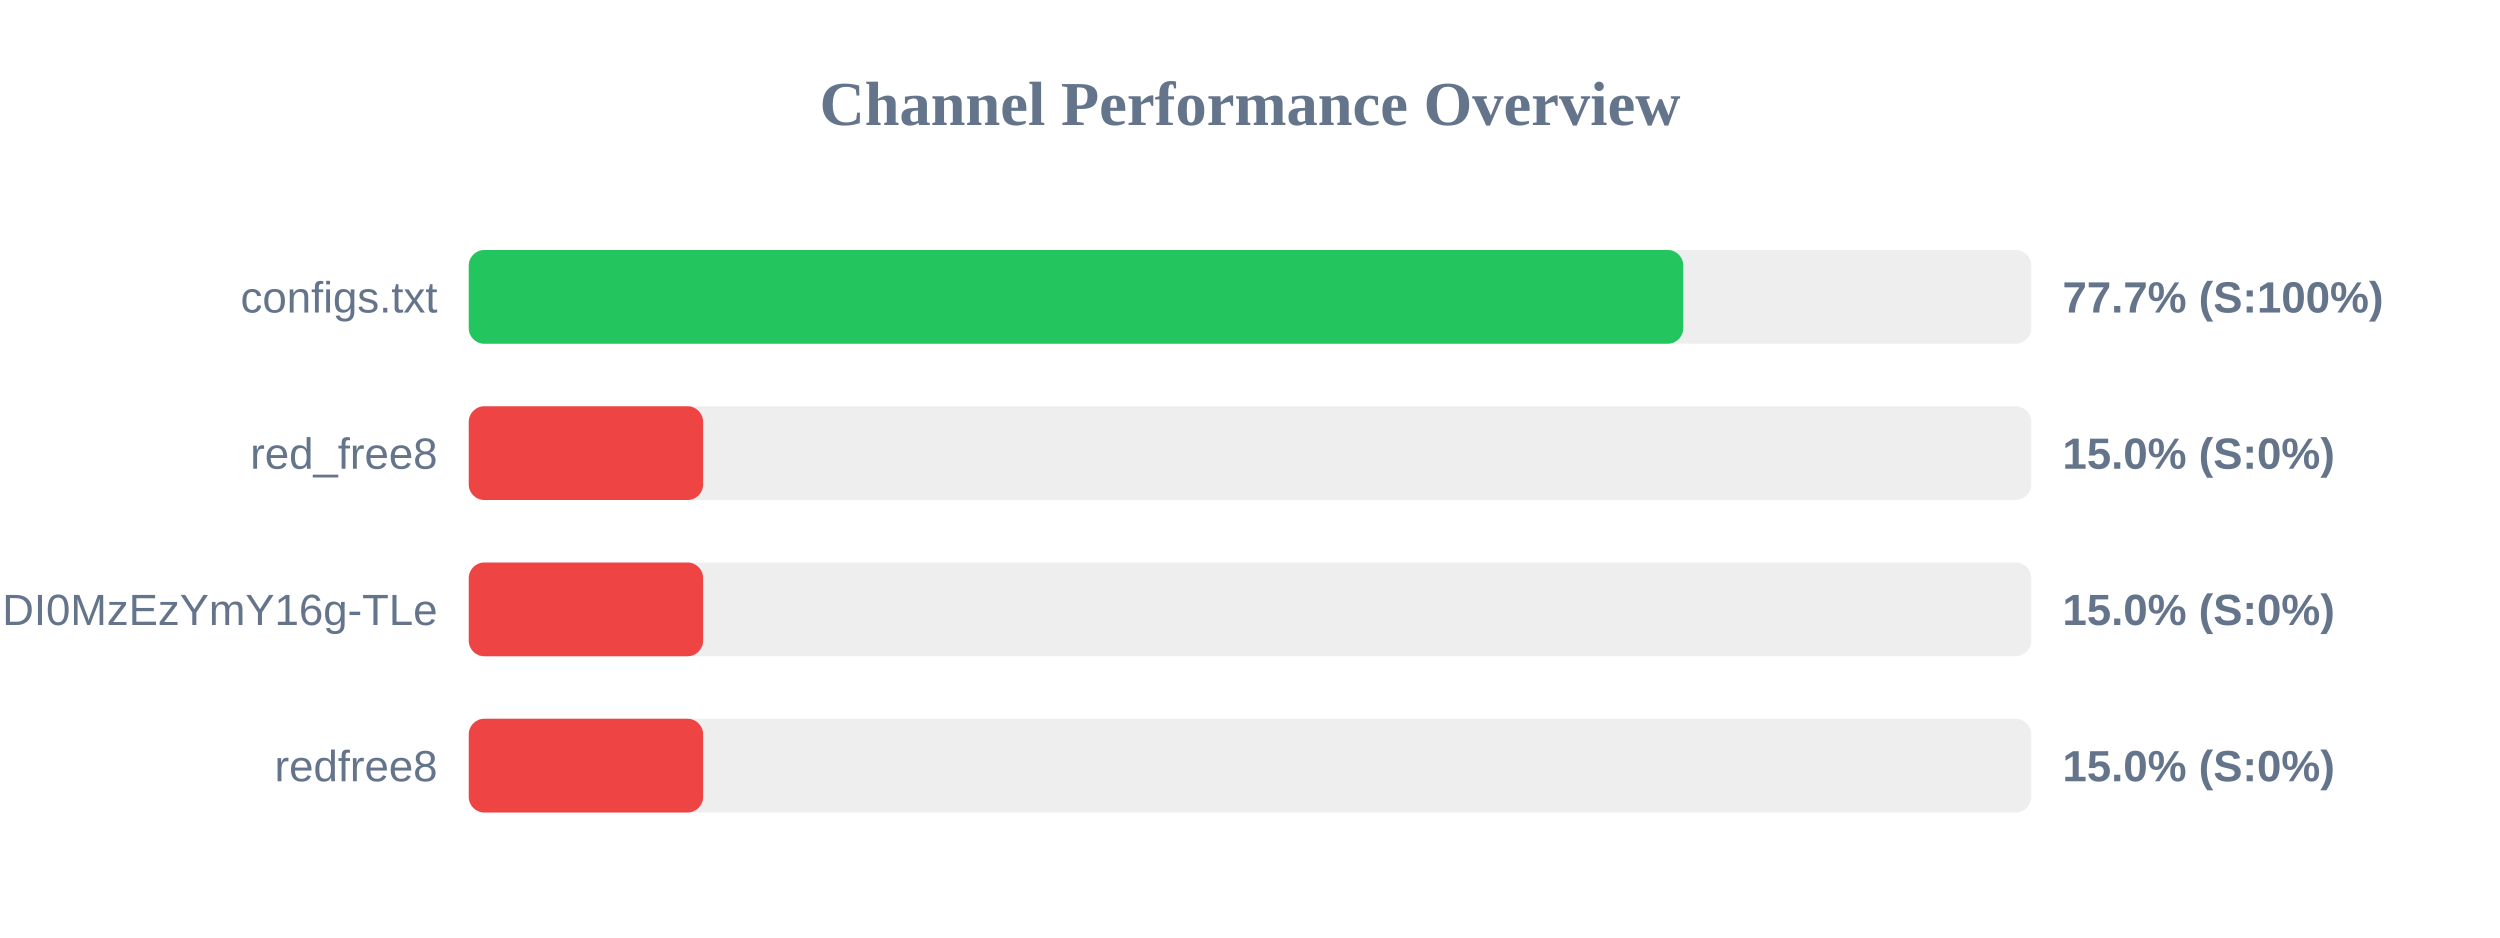
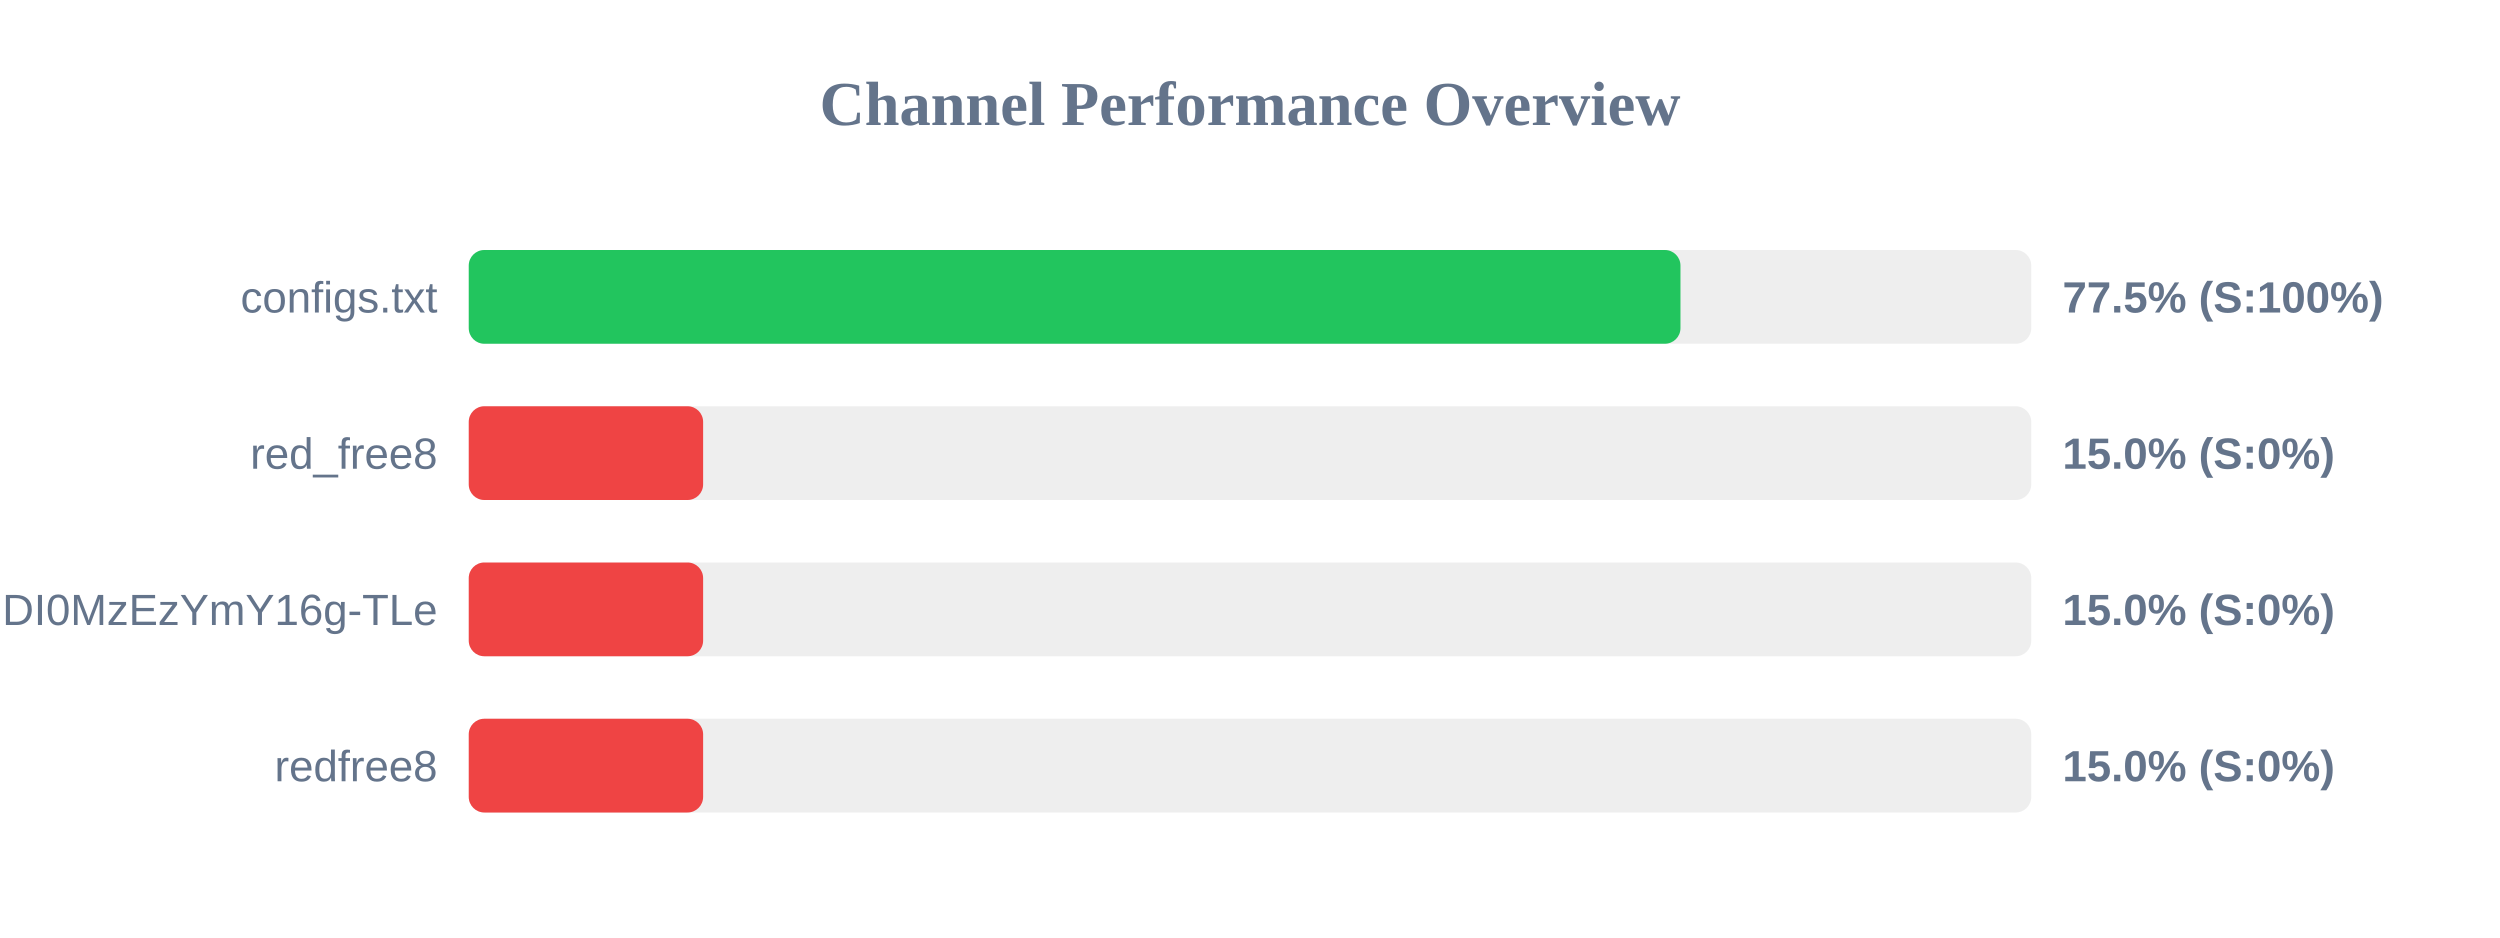
<svg xmlns="http://www.w3.org/2000/svg" width="800" height="300" version="1.1">
  <style>
        .row { font: 14px Arial; fill: #64748b; }
        .score { font: bold 14px Arial; fill: #64748b; }
    </style>
  <text x="400" y="40" text-anchor="middle" font-size="20px" font-weight="bold" fill="#64748b">Channel Performance Overview</text>
  <rect x="150" y="80" width="500" height="30" fill="#eee" rx="5" />
-   <rect x="150" y="80" width="388.65" height="30" fill="#22c55e" rx="5" />
+   <rect x="150" y="80" width="387.75" height="30" fill="#22c55e" rx="5" />
  <text x="140" y="100" text-anchor="end" class="row">configs.txt</text>
-   <text x="660" y="100" text-anchor="start" class="score">77.7% (S:100%)</text>
+   <text x="660" y="100" text-anchor="start" class="score">77.5% (S:100%)</text>
  <rect x="150" y="130" width="500" height="30" fill="#eee" rx="5" />
  <rect x="150" y="130" width="75.0" height="30" fill="#ef4444" rx="5" />
  <text x="140" y="150" text-anchor="end" class="row">red_free8</text>
  <text x="660" y="150" text-anchor="start" class="score">15.0% (S:0%)</text>
  <rect x="150" y="180" width="500" height="30" fill="#eee" rx="5" />
  <rect x="150" y="180" width="75.0" height="30" fill="#ef4444" rx="5" />
  <text x="140" y="200" text-anchor="end" class="row">NjEzODY1NDgyOCwxNzQ1NDI0MzEzYmY16g-TLe</text>
  <text x="660" y="200" text-anchor="start" class="score">15.0% (S:0%)</text>
  <rect x="150" y="230" width="500" height="30" fill="#eee" rx="5" />
  <rect x="150" y="230" width="75.0" height="30" fill="#ef4444" rx="5" />
  <text x="140" y="250" text-anchor="end" class="row">redfree8</text>
  <text x="660" y="250" text-anchor="start" class="score">15.0% (S:0%)</text>
</svg>
